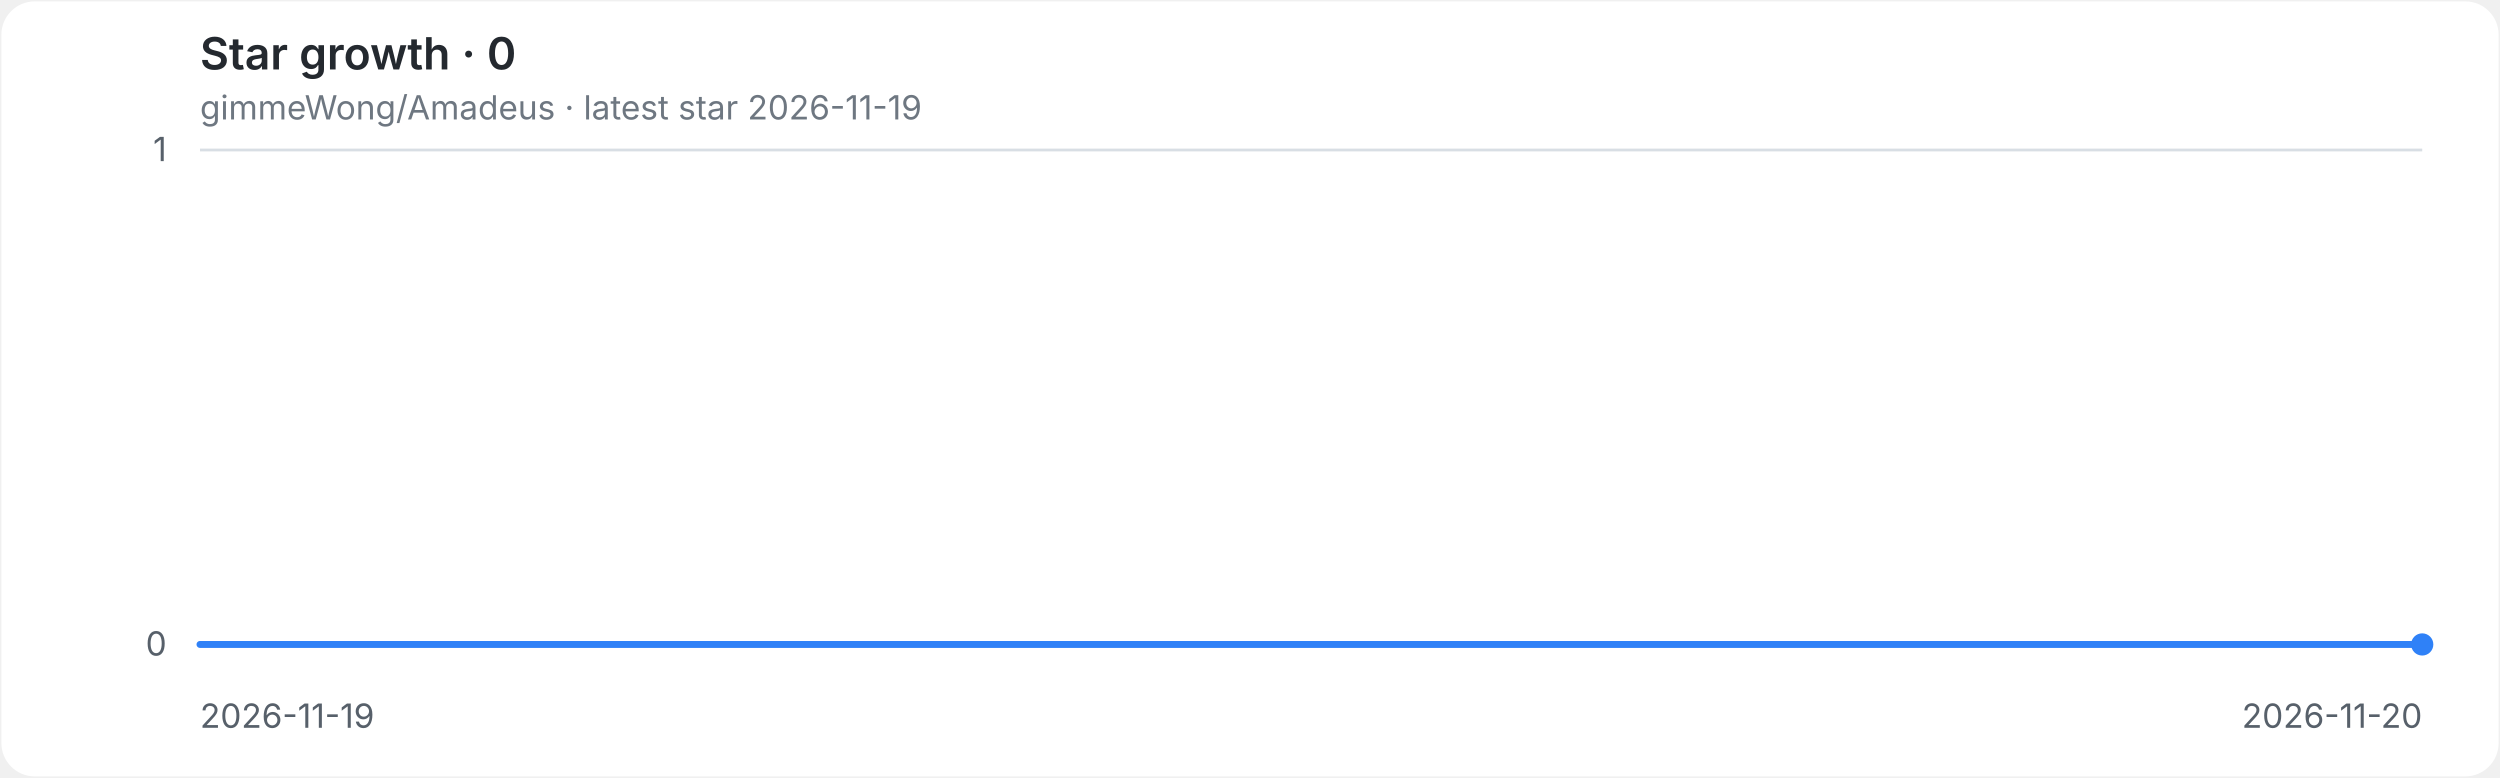
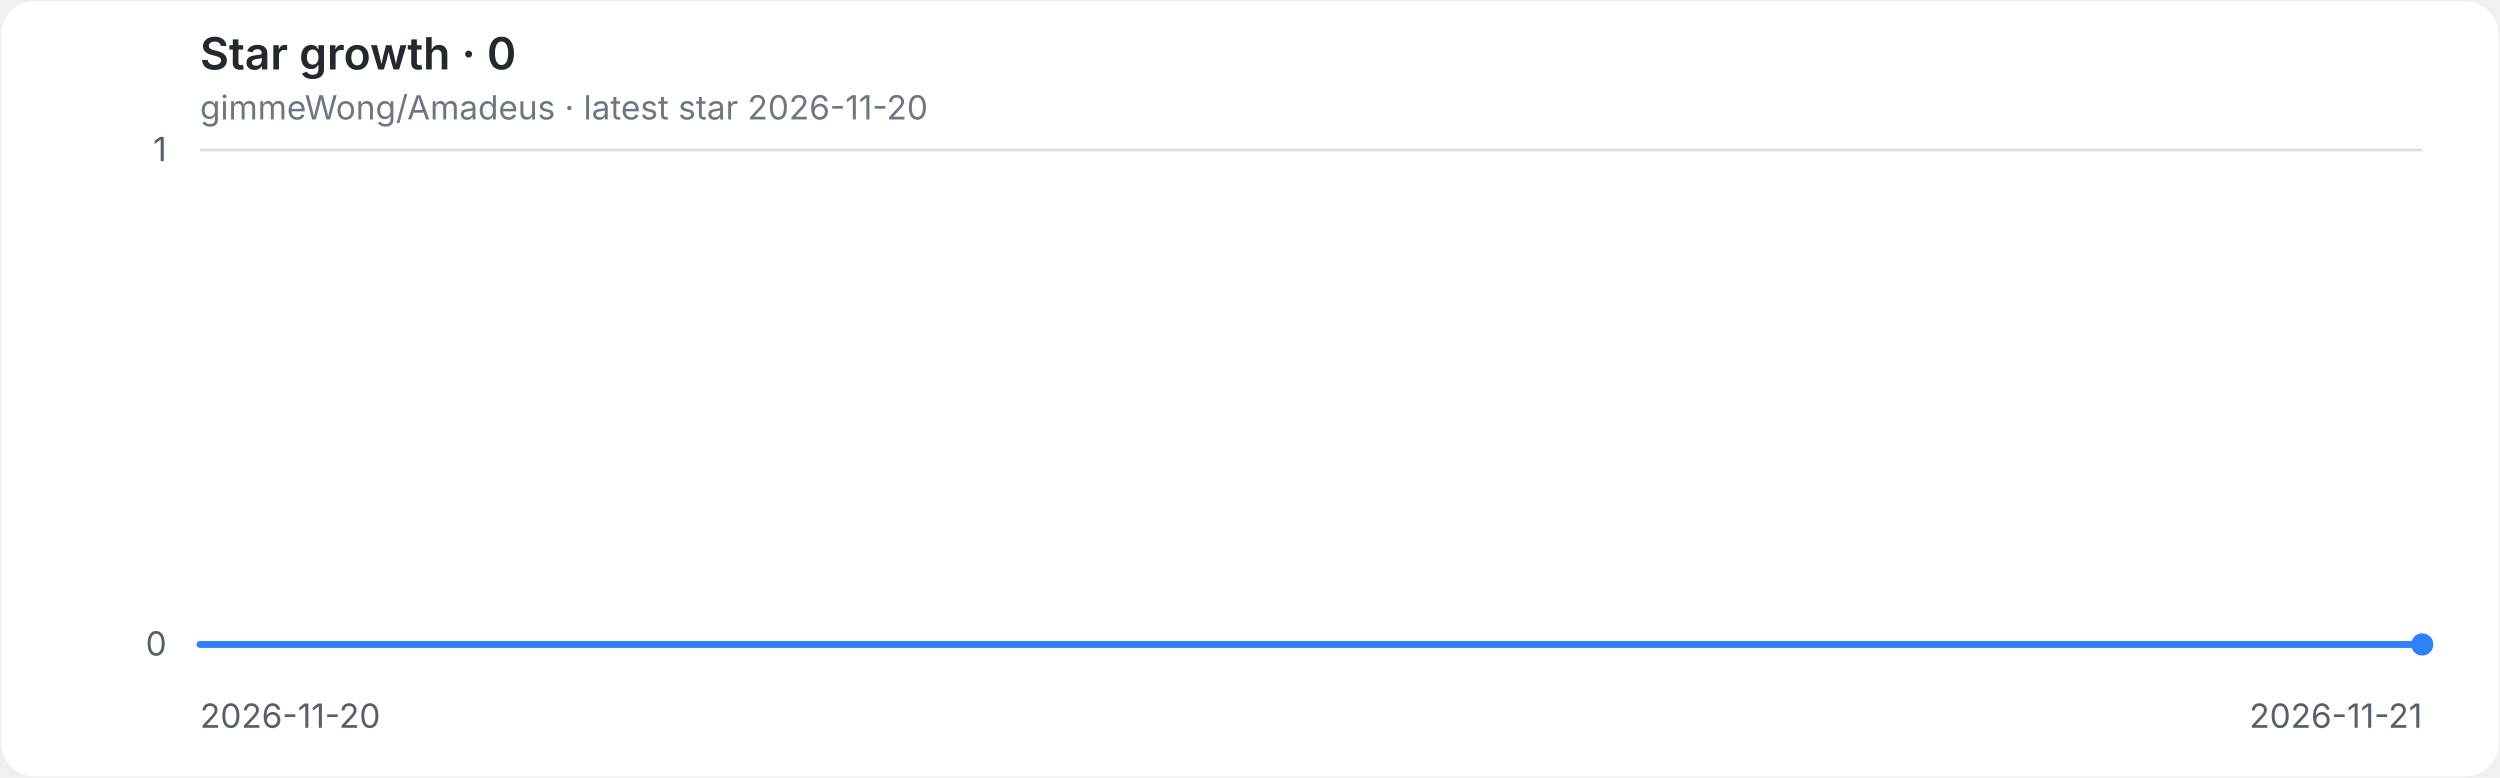
<svg xmlns="http://www.w3.org/2000/svg" role="img" aria-labelledby="title desc" viewBox="0 0 900 280">
  <style>
.background{fill:#ffffff}.grid{stroke:#d8dee4;stroke-width:1}.axis{fill:#57606a;font:12px -apple-system,BlinkMacSystemFont,'Segoe UI',sans-serif}.heading{fill:#24292f;font:600 16px -apple-system,BlinkMacSystemFont,'Segoe UI',sans-serif}.meta{fill:#6e7781;font:12px -apple-system,BlinkMacSystemFont,'Segoe UI',sans-serif}.line{fill:none;stroke:#2f81f7;stroke-width:2.5;stroke-linecap:round;stroke-linejoin:round}.endpoint{fill:#2f81f7}
@media(prefers-color-scheme:dark){.background{fill:#0d1117}.grid{stroke:#30363d}.axis{fill:#8b949e}.heading{fill:#e6edf3}.meta{fill:#8b949e}.line{stroke:#58a6ff}.endpoint{fill:#58a6ff}}
</style>
  <rect class="background" x="0.5" y="0.5" width="899" height="279" rx="12" />
  <text class="heading" x="72" y="25">Star growth · 0</text>
-   <text class="meta" x="72" y="43">gimmeWong/Amadeus · latest star 2026-11-19</text>
+   <text class="meta" x="72" y="43">gimmeWong/Amadeus · latest star 2026-11-20</text>
  <line class="grid" x1="72" y1="232.0" x2="872" y2="232.0" />
  <text class="axis" x="60" y="236.0" text-anchor="end">0</text>
  <line class="grid" x1="72" y1="54.0" x2="872" y2="54.0" />
  <text class="axis" x="60" y="58.0" text-anchor="end">1</text>
-   <text class="axis" x="72.0" y="262" text-anchor="start">2026-11-19</text>
-   <text class="axis" x="872.0" y="262" text-anchor="end">2026-11-20</text>
+   <text class="axis" x="72.0" y="262" text-anchor="start">2026-11-20</text>
+   <text class="axis" x="872.0" y="262" text-anchor="end">2026-11-21</text>
  <path class="line" d="M 72.0 232.0 H 872.0" />
  <circle class="endpoint" cx="872.0" cy="232.0" r="4" />
</svg>
